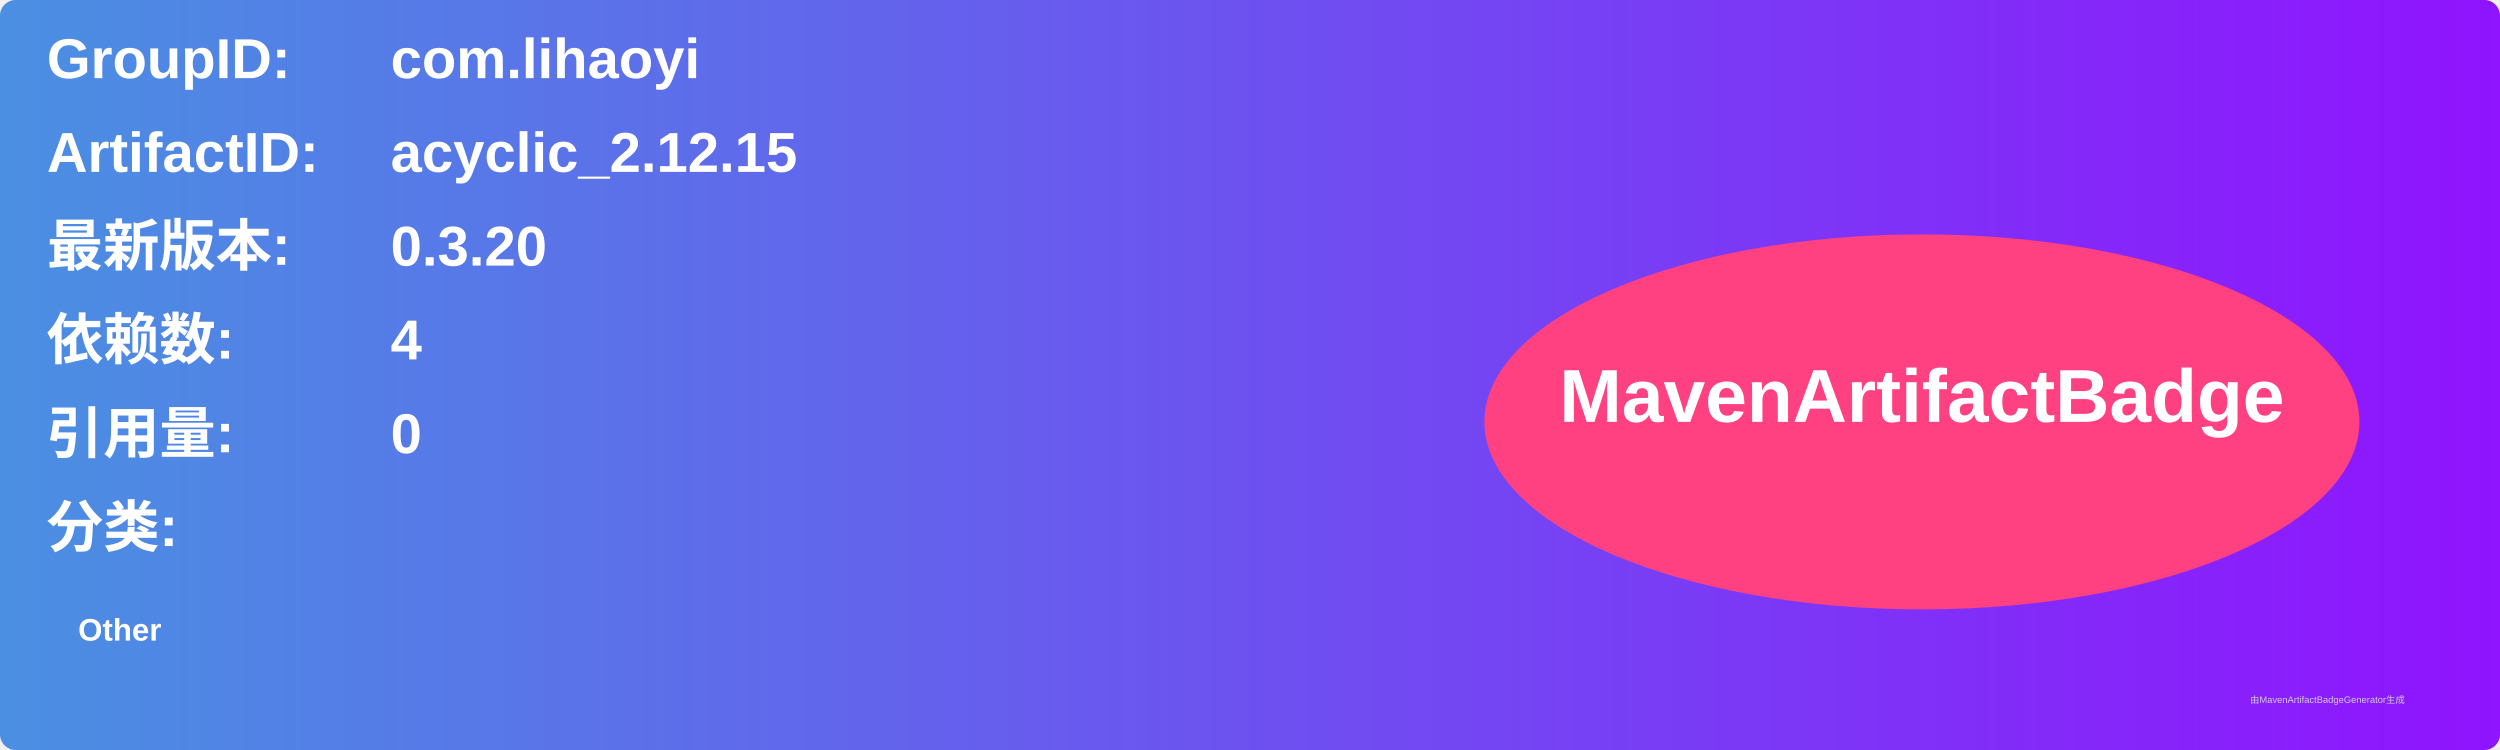
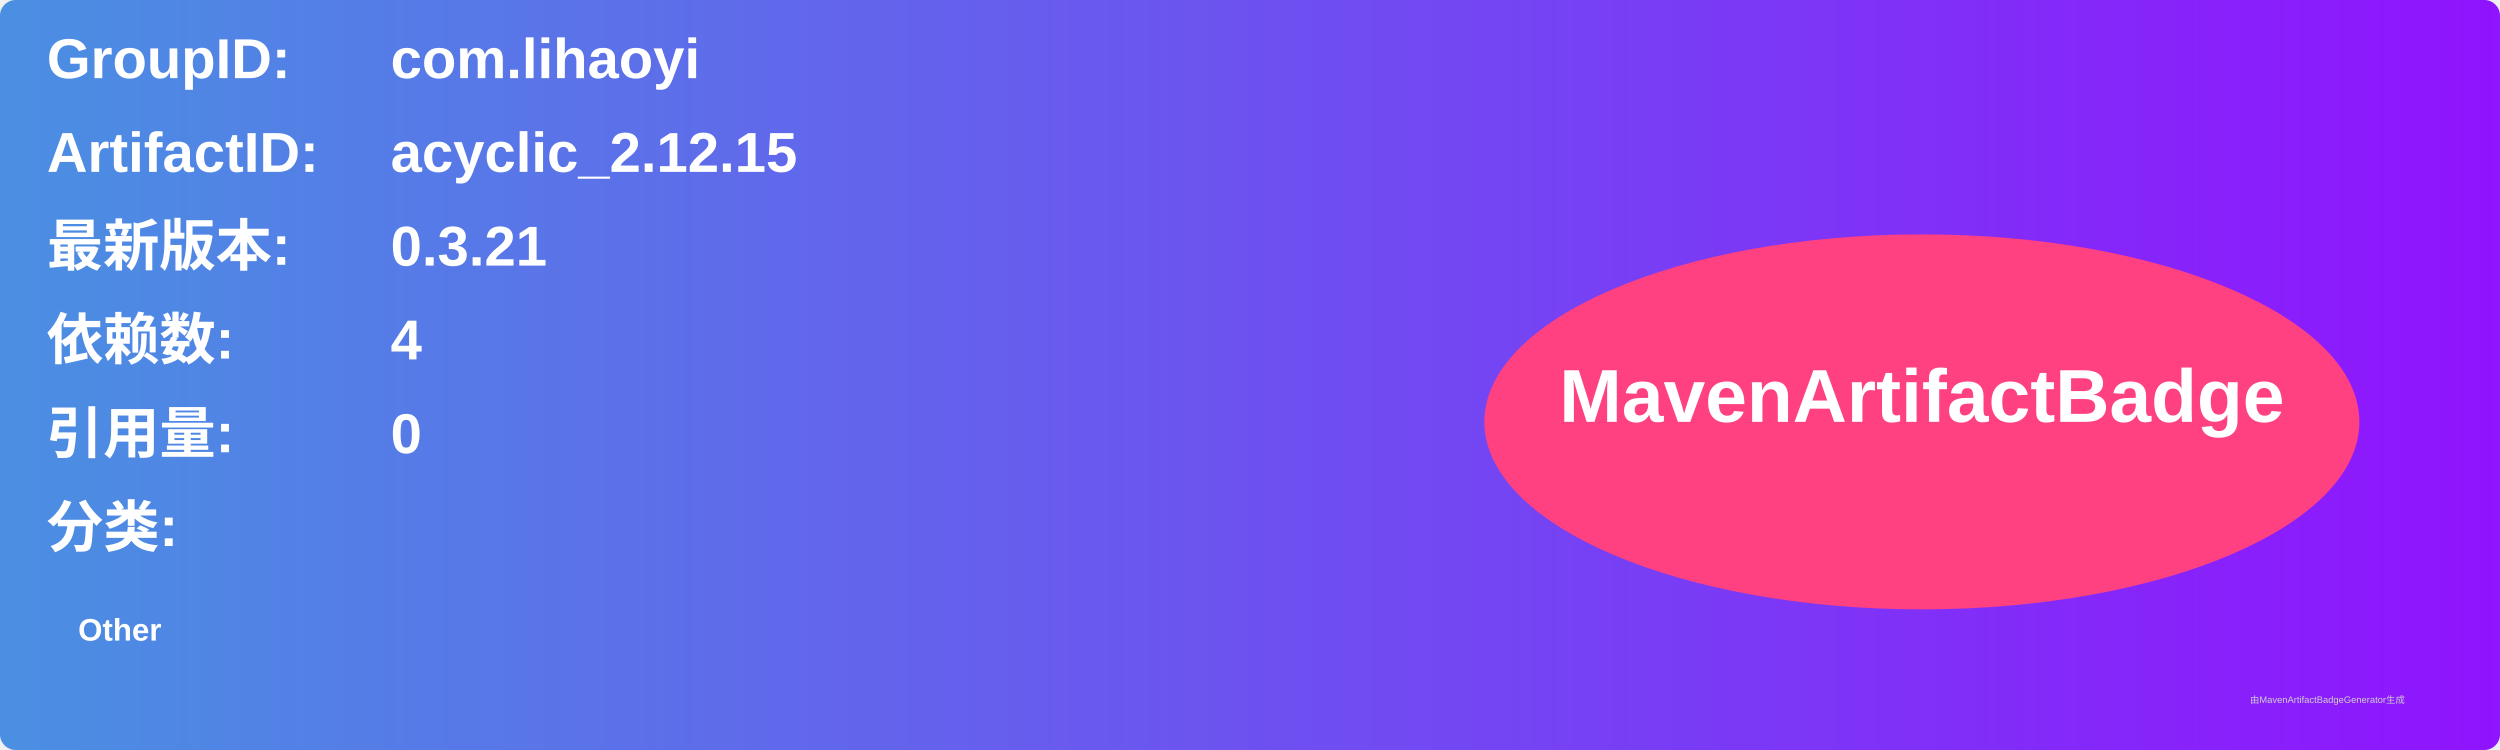
<svg xmlns="http://www.w3.org/2000/svg" width="800" height="240" viewBox="0 0 800 240">
  <linearGradient id="grad" x1="0%" y1="0%" x2="100%" y2="0%">
    <stop offset="0%" stop-color="#4a90e2" />
    <stop offset="100%" stop-color="#9013fe" />
  </linearGradient>
  <rect width="100%" height="100%" rx="5" ry="5" fill="url(#grad)" />
  <g transform="translate(15, 15)">
    <text x="0" y="10" font-family="Arial" font-size="18" fill="white" font-weight="bold" width="260">GroupID:</text>
    <text x="110" y="10" font-family="Arial" font-size="18" fill="white" font-weight="bold" width="460">com.lihaoyi</text>
    <text x="0" y="40" font-family="Arial" font-size="18" fill="white" font-weight="bold" width="260">ArtifactID:</text>
    <text x="110" y="40" font-family="Arial" font-size="18" fill="white" font-weight="bold" width="460">acyclic_2.12.15</text>
    <text x="0" y="70" font-family="Arial" font-size="18" fill="white" font-weight="bold">最新版本:</text>
    <text x="110" y="70" font-family="Arial" font-size="18" fill="white" font-weight="bold">
-       <tspan font-weight="bold">0.3.20</tspan>
+       <tspan font-weight="bold">0.3.21</tspan>
    </text>
    <text x="0" y="100" font-family="Arial" font-size="18" fill="white" font-weight="bold">依赖数: </text>
    <text x="110" y="100" font-family="Arial" font-size="18" fill="white">
      <tspan font-weight="bold">4</tspan>
    </text>
    <text x="0" y="130" font-family="Arial" font-size="18" fill="white" font-weight="bold">引用量: </text>
    <text x="110" y="130" font-family="Arial" font-size="18" fill="white">
      <tspan font-weight="bold">0</tspan>
    </text>
    <text x="0" y="160" font-family="Arial" font-size="18" fill="white" font-weight="bold">分类:</text>
    <text x="10" y="190" font-family="Arial" font-size="10" fill="white">
      <tspan font-weight="bold">Other</tspan>
    </text>
    <ellipse cx="600" cy="120" rx="140" ry="60" fill="#ff4081" />
    <text x="600" y="120" text-anchor="middle" font-family="Arial" font-size="24" fill="white" font-weight="bold">MavenArtifactBadge</text>
  </g>
  <text x="720" y="225" font-family="Arial" font-size="3" fill="#d0d0d0">由MavenArtifactBadgeGenerator生成</text>
</svg>
